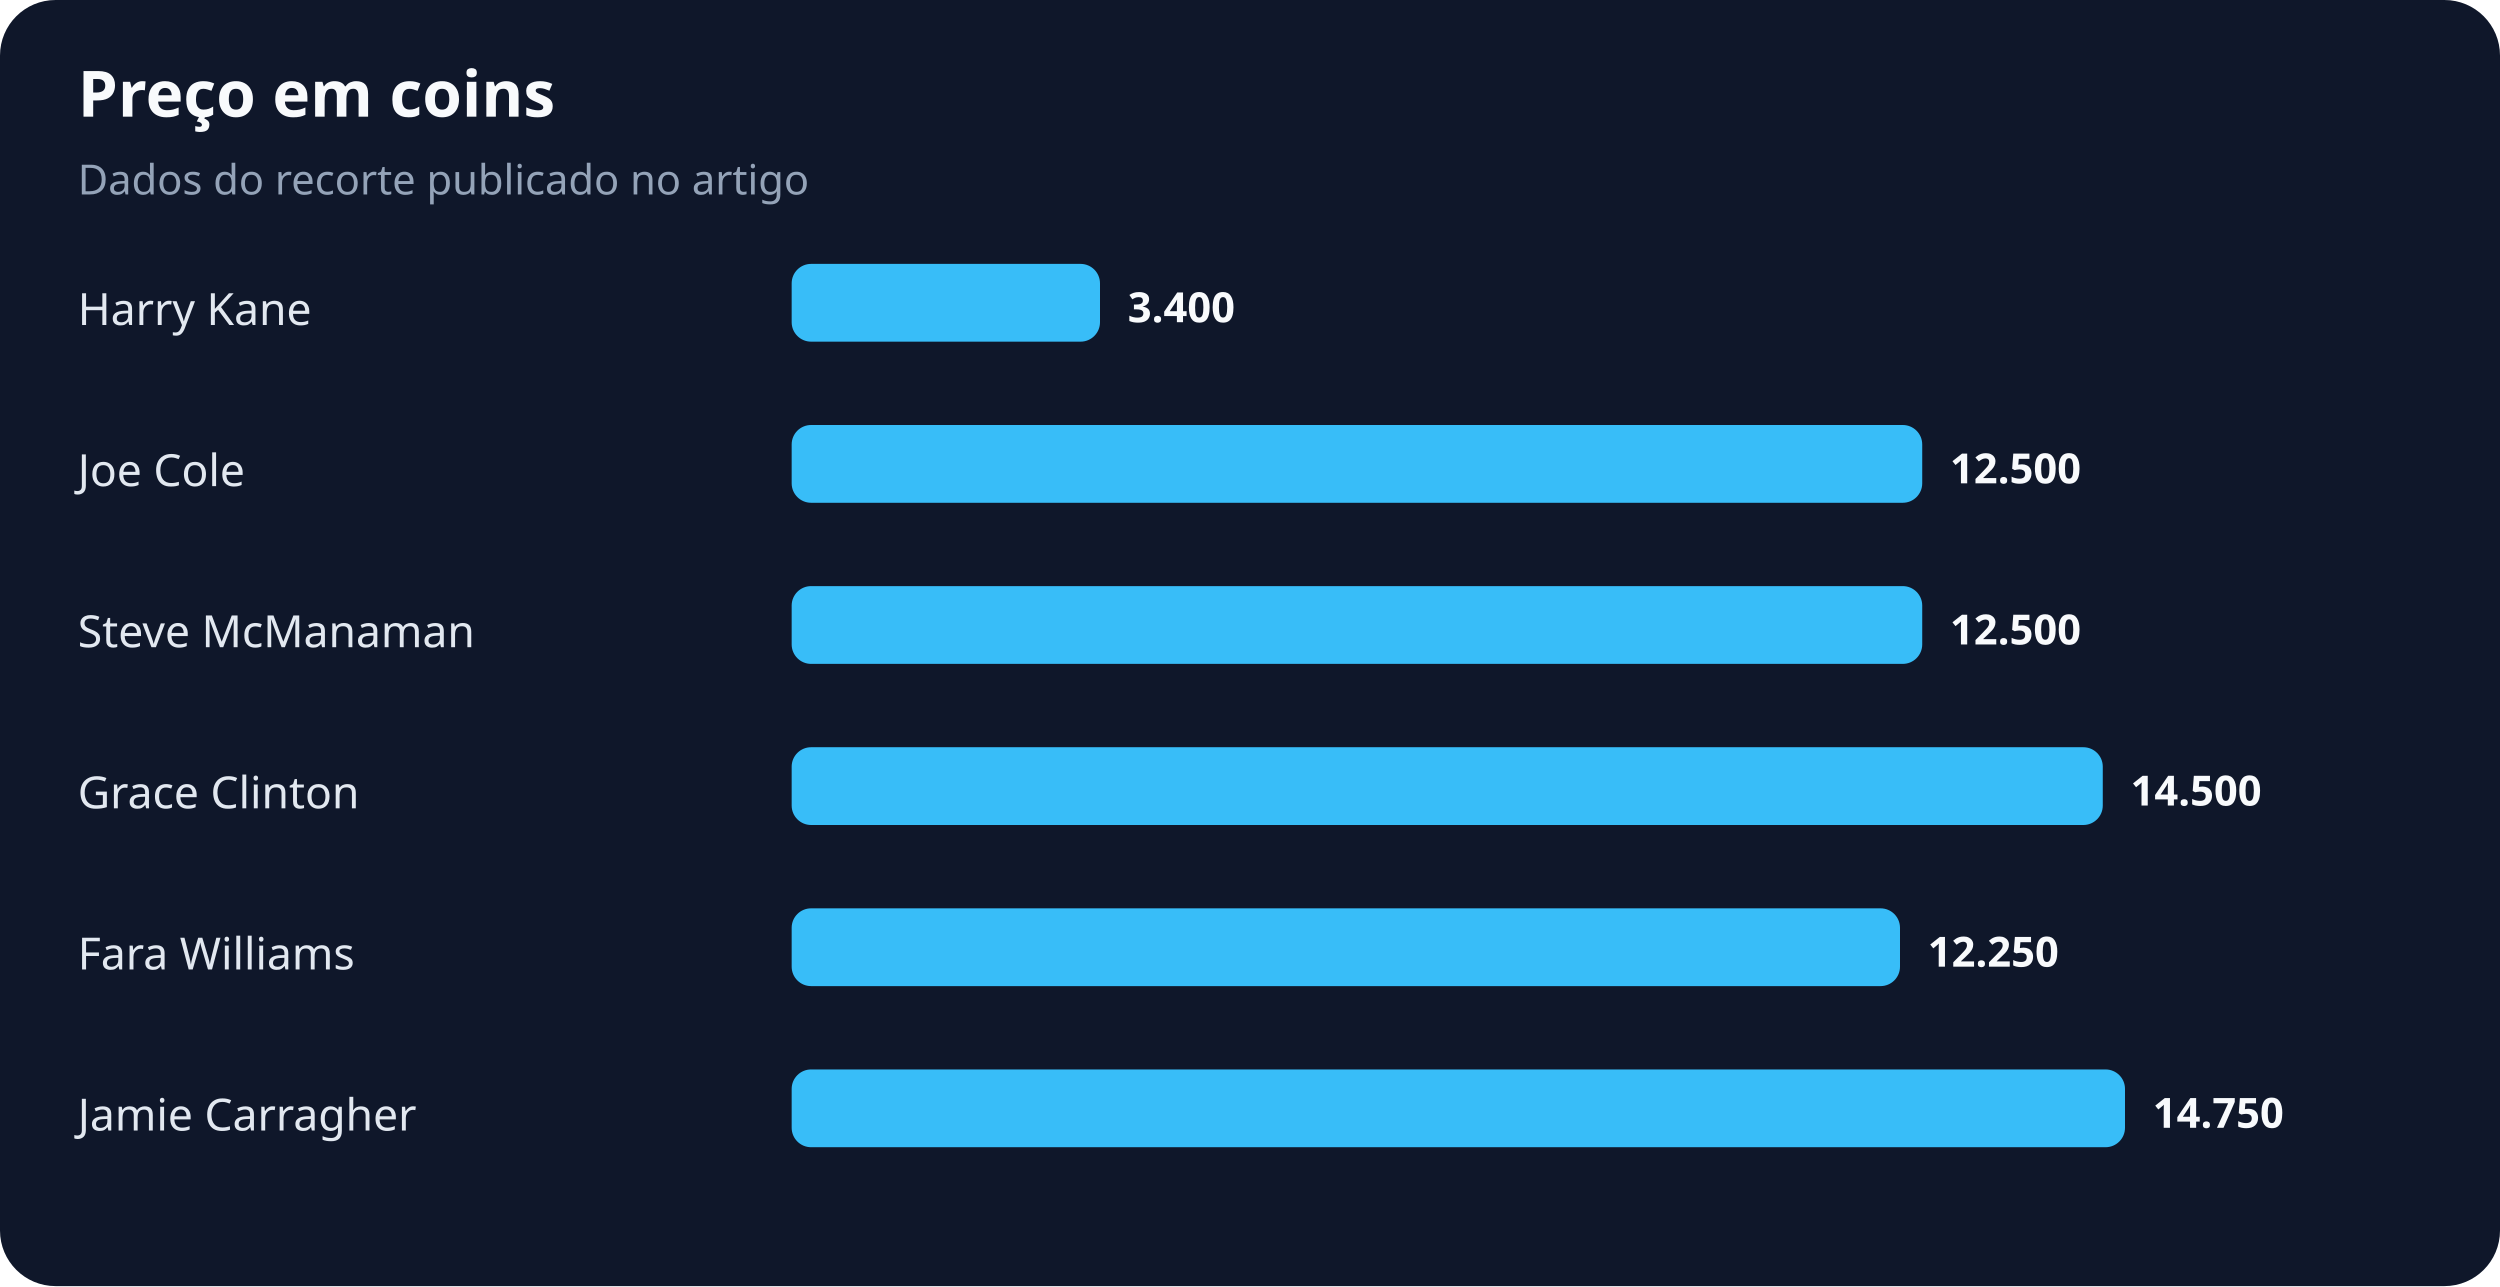
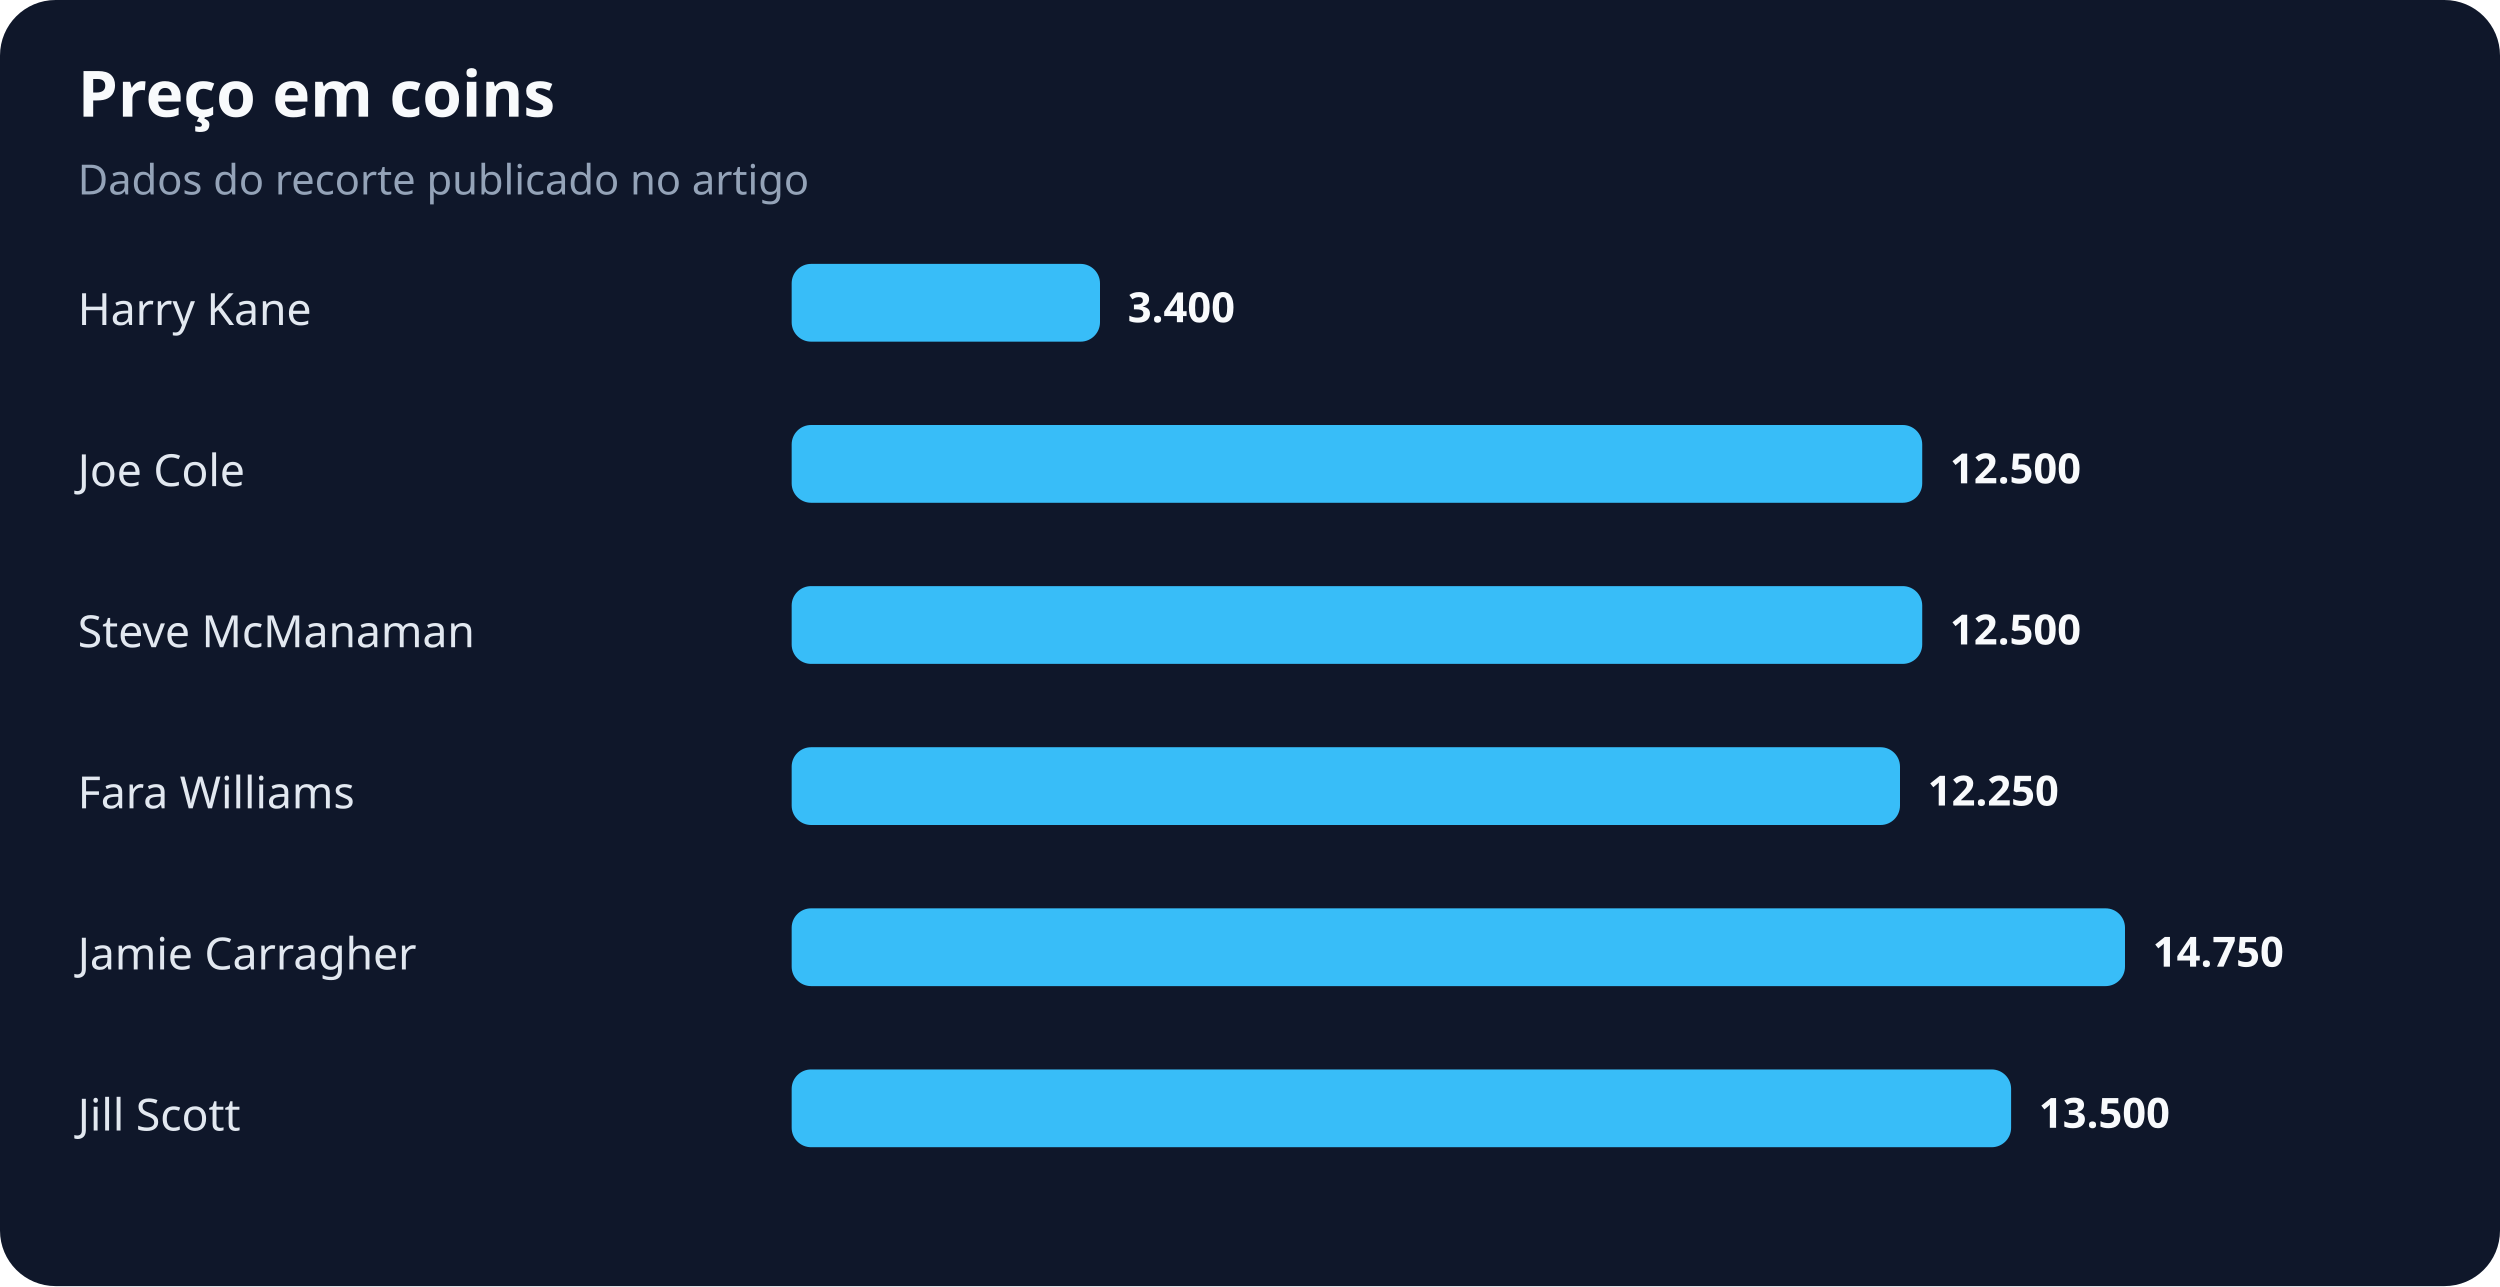
<svg xmlns="http://www.w3.org/2000/svg" width="900" height="463" viewBox="0 0 900 463" role="img" aria-labelledby="title desc">
  <rect width="100%" height="100%" rx="20" fill="#0f172a" />
  <text x="28" y="42" fill="#f8fafc" font-family="system-ui,sans-serif" font-size="23" font-weight="700">Preço em coins</text>
  <text x="28" y="70" fill="#94a3b8" font-family="system-ui,sans-serif" font-size="15">Dados do recorte publicado no artigo</text>
  <text x="28" y="117" fill="#e2e8f0" font-family="system-ui,sans-serif" font-size="16">Harry Kane</text>
  <rect x="285" y="95" width="111" height="28" rx="7" fill="#38bdf8" />
  <text x="406" y="116" fill="#f8fafc" font-family="system-ui,sans-serif" font-size="15" font-weight="700">3.400</text>
  <text x="28" y="175" fill="#e2e8f0" font-family="system-ui,sans-serif" font-size="16">Joe Cole</text>
  <rect x="285" y="153" width="407" height="28" rx="7" fill="#38bdf8" />
  <text x="702" y="174" fill="#f8fafc" font-family="system-ui,sans-serif" font-size="15" font-weight="700">12.500</text>
  <text x="28" y="233" fill="#e2e8f0" font-family="system-ui,sans-serif" font-size="16">Steve McManaman</text>
  <rect x="285" y="211" width="407" height="28" rx="7" fill="#38bdf8" />
  <text x="702" y="232" fill="#f8fafc" font-family="system-ui,sans-serif" font-size="15" font-weight="700">12.500</text>
-   <text x="28" y="291" fill="#e2e8f0" font-family="system-ui,sans-serif" font-size="16">Grace Clinton</text>
-   <rect x="285" y="269" width="472" height="28" rx="7" fill="#38bdf8" />
-   <text x="767" y="290" fill="#f8fafc" font-family="system-ui,sans-serif" font-size="15" font-weight="700">14.500</text>
-   <text x="28" y="349" fill="#e2e8f0" font-family="system-ui,sans-serif" font-size="16">Fara Williams</text>
-   <rect x="285" y="327" width="399" height="28" rx="7" fill="#38bdf8" />
-   <text x="694" y="348" fill="#f8fafc" font-family="system-ui,sans-serif" font-size="15" font-weight="700">12.250</text>
-   <text x="28" y="407" fill="#e2e8f0" font-family="system-ui,sans-serif" font-size="16">Jamie Carragher</text>
-   <rect x="285" y="385" width="480" height="28" rx="7" fill="#38bdf8" />
-   <text x="775" y="406" fill="#f8fafc" font-family="system-ui,sans-serif" font-size="15" font-weight="700">14.750</text>
+   <text x="28" y="291" fill="#e2e8f0" font-family="system-ui,sans-serif" font-size="16">Fara Williams</text>
+   <rect x="285" y="269" width="399" height="28" rx="7" fill="#38bdf8" />
+   <text x="694" y="290" fill="#f8fafc" font-family="system-ui,sans-serif" font-size="15" font-weight="700">12.250</text>
+   <text x="28" y="349" fill="#e2e8f0" font-family="system-ui,sans-serif" font-size="16">Jamie Carragher</text>
+   <rect x="285" y="327" width="480" height="28" rx="7" fill="#38bdf8" />
+   <text x="775" y="348" fill="#f8fafc" font-family="system-ui,sans-serif" font-size="15" font-weight="700">14.750</text>
+   <text x="28" y="407" fill="#e2e8f0" font-family="system-ui,sans-serif" font-size="16">Jill Scott</text>
+   <rect x="285" y="385" width="439" height="28" rx="7" fill="#38bdf8" />
+   <text x="734" y="406" fill="#f8fafc" font-family="system-ui,sans-serif" font-size="15" font-weight="700">13.500</text>
</svg>
